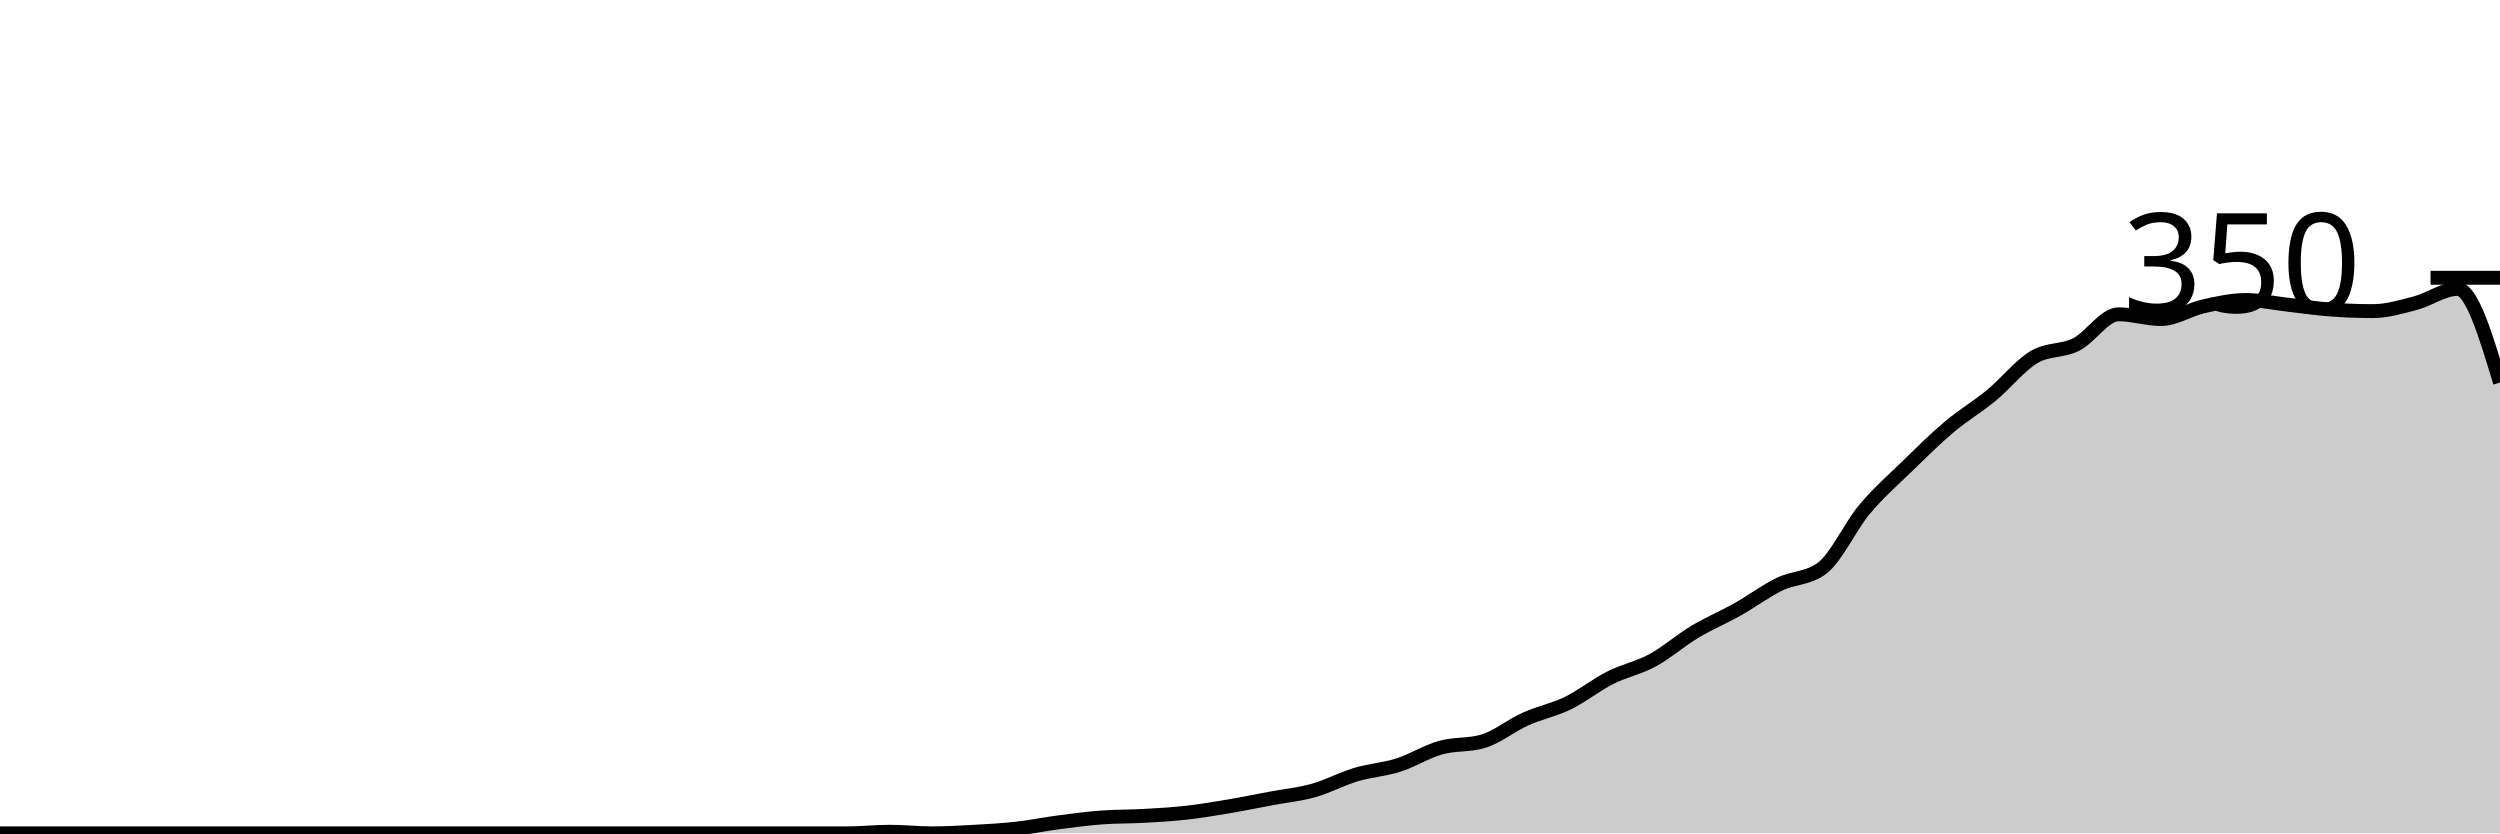
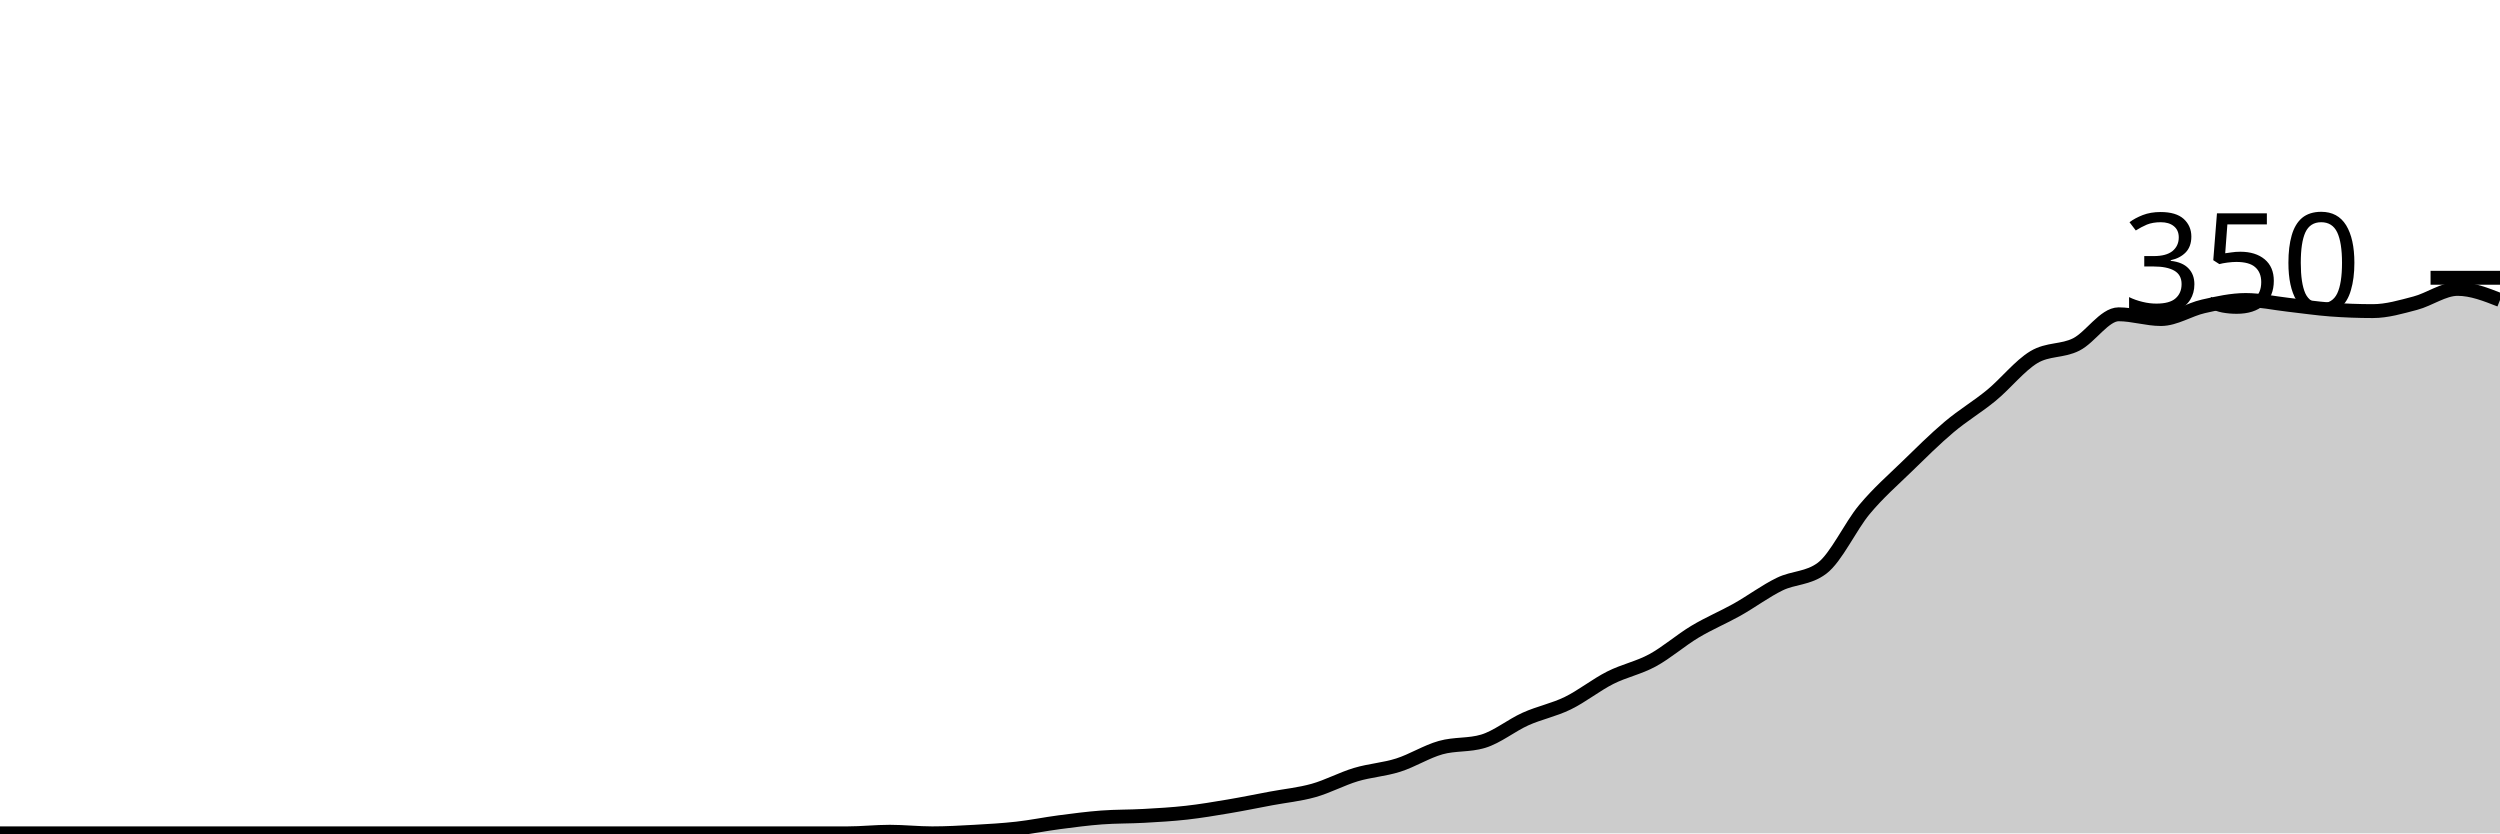
<svg xmlns="http://www.w3.org/2000/svg" viewBox="0 0 180 60">
  <g transform="translate(0,20)">
-     <path class="area" fill="rgba(0, 0, 0, 0.2)" d="M0,40C1.017,40,2.034,40,3.051,40C4.068,40,5.085,40,6.102,40C7.119,40,8.136,40,9.153,40C10.169,40,11.186,40,12.203,40C13.22,40,14.237,40,15.254,40C16.271,40,17.288,40,18.305,40C19.322,40,20.339,40,21.356,40C22.373,40,23.39,40,24.407,40C25.424,40,26.441,40,27.458,40C28.475,40,29.492,40,30.508,40C31.525,40,32.542,40,33.559,40C34.576,40,35.593,40,36.61,40C37.627,40,38.644,40,39.661,40C40.678,40,41.695,40,42.712,40C43.729,40,44.746,40,45.763,40C46.78,40,47.797,40,48.814,40C49.831,40,50.847,40,51.864,40C52.881,40,53.898,40,54.915,40C55.932,40,56.949,40,57.966,40C58.983,40,60,40,61.017,40C62.034,40,63.051,39.886,64.068,39.886C65.085,39.886,66.102,40,67.119,40C68.136,40,69.153,39.943,70.169,39.886C71.186,39.829,72.203,39.771,73.22,39.657C74.237,39.543,75.254,39.333,76.271,39.2C77.288,39.067,78.305,38.933,79.322,38.857C80.339,38.781,81.356,38.8,82.373,38.743C83.39,38.686,84.407,38.629,85.424,38.514C86.441,38.4,87.458,38.229,88.475,38.057C89.492,37.886,90.508,37.676,91.525,37.486C92.542,37.295,93.559,37.2,94.576,36.914C95.593,36.629,96.61,36.076,97.627,35.771C98.644,35.467,99.661,35.41,100.678,35.086C101.695,34.762,102.712,34.114,103.729,33.829C104.746,33.543,105.763,33.676,106.78,33.371C107.797,33.067,108.814,32.229,109.831,31.771C110.847,31.314,111.864,31.124,112.881,30.629C113.898,30.133,114.915,29.314,115.932,28.8C116.949,28.286,117.966,28.095,118.983,27.543C120,26.99,121.017,26.095,122.034,25.486C123.051,24.876,124.068,24.457,125.085,23.886C126.102,23.314,127.119,22.552,128.136,22.057C129.153,21.562,130.169,21.676,131.186,20.914C132.203,20.152,133.22,17.905,134.237,16.686C135.254,15.467,136.271,14.59,137.288,13.6C138.305,12.61,139.322,11.6,140.339,10.743C141.356,9.886,142.373,9.295,143.39,8.457C144.407,7.619,145.424,6.324,146.441,5.714C147.458,5.105,148.475,5.314,149.492,4.8C150.508,4.286,151.525,2.629,152.542,2.629C153.559,2.629,154.576,2.971,155.593,2.971C156.61,2.971,157.627,2.286,158.644,2.057C159.661,1.829,160.678,1.6,161.695,1.6C162.712,1.6,163.729,1.829,164.746,1.943C165.763,2.057,166.78,2.21,167.797,2.286C168.814,2.362,169.831,2.4,170.847,2.4C171.864,2.4,172.881,2.095,173.898,1.829C174.915,1.562,175.932,0.8,176.949,0.8C177.966,0.8,178.983,4.171,180,7.543L180,40C178.983,40,177.966,40,176.949,40C175.932,40,174.915,40,173.898,40C172.881,40,171.864,40,170.847,40C169.831,40,168.814,40,167.797,40C166.78,40,165.763,40,164.746,40C163.729,40,162.712,40,161.695,40C160.678,40,159.661,40,158.644,40C157.627,40,156.61,40,155.593,40C154.576,40,153.559,40,152.542,40C151.525,40,150.508,40,149.492,40C148.475,40,147.458,40,146.441,40C145.424,40,144.407,40,143.39,40C142.373,40,141.356,40,140.339,40C139.322,40,138.305,40,137.288,40C136.271,40,135.254,40,134.237,40C133.22,40,132.203,40,131.186,40C130.169,40,129.153,40,128.136,40C127.119,40,126.102,40,125.085,40C124.068,40,123.051,40,122.034,40C121.017,40,120,40,118.983,40C117.966,40,116.949,40,115.932,40C114.915,40,113.898,40,112.881,40C111.864,40,110.847,40,109.831,40C108.814,40,107.797,40,106.78,40C105.763,40,104.746,40,103.729,40C102.712,40,101.695,40,100.678,40C99.661,40,98.644,40,97.627,40C96.61,40,95.593,40,94.576,40C93.559,40,92.542,40,91.525,40C90.508,40,89.492,40,88.475,40C87.458,40,86.441,40,85.424,40C84.407,40,83.39,40,82.373,40C81.356,40,80.339,40,79.322,40C78.305,40,77.288,40,76.271,40C75.254,40,74.237,40,73.22,40C72.203,40,71.186,40,70.169,40C69.153,40,68.136,40,67.119,40C66.102,40,65.085,40,64.068,40C63.051,40,62.034,40,61.017,40C60,40,58.983,40,57.966,40C56.949,40,55.932,40,54.915,40C53.898,40,52.881,40,51.864,40C50.847,40,49.831,40,48.814,40C47.797,40,46.78,40,45.763,40C44.746,40,43.729,40,42.712,40C41.695,40,40.678,40,39.661,40C38.644,40,37.627,40,36.61,40C35.593,40,34.576,40,33.559,40C32.542,40,31.525,40,30.508,40C29.492,40,28.475,40,27.458,40C26.441,40,25.424,40,24.407,40C23.39,40,22.373,40,21.356,40C20.339,40,19.322,40,18.305,40C17.288,40,16.271,40,15.254,40C14.237,40,13.22,40,12.203,40C11.186,40,10.169,40,9.153,40C8.136,40,7.119,40,6.102,40C5.085,40,4.068,40,3.051,40C2.034,40,1.017,40,0,40Z" />
-     <path class="line" stroke="black" fill="none" d="M0,40C1.017,40,2.034,40,3.051,40C4.068,40,5.085,40,6.102,40C7.119,40,8.136,40,9.153,40C10.169,40,11.186,40,12.203,40C13.22,40,14.237,40,15.254,40C16.271,40,17.288,40,18.305,40C19.322,40,20.339,40,21.356,40C22.373,40,23.39,40,24.407,40C25.424,40,26.441,40,27.458,40C28.475,40,29.492,40,30.508,40C31.525,40,32.542,40,33.559,40C34.576,40,35.593,40,36.61,40C37.627,40,38.644,40,39.661,40C40.678,40,41.695,40,42.712,40C43.729,40,44.746,40,45.763,40C46.78,40,47.797,40,48.814,40C49.831,40,50.847,40,51.864,40C52.881,40,53.898,40,54.915,40C55.932,40,56.949,40,57.966,40C58.983,40,60,40,61.017,40C62.034,40,63.051,39.886,64.068,39.886C65.085,39.886,66.102,40,67.119,40C68.136,40,69.153,39.943,70.169,39.886C71.186,39.829,72.203,39.771,73.22,39.657C74.237,39.543,75.254,39.333,76.271,39.2C77.288,39.067,78.305,38.933,79.322,38.857C80.339,38.781,81.356,38.8,82.373,38.743C83.39,38.686,84.407,38.629,85.424,38.514C86.441,38.4,87.458,38.229,88.475,38.057C89.492,37.886,90.508,37.676,91.525,37.486C92.542,37.295,93.559,37.2,94.576,36.914C95.593,36.629,96.61,36.076,97.627,35.771C98.644,35.467,99.661,35.41,100.678,35.086C101.695,34.762,102.712,34.114,103.729,33.829C104.746,33.543,105.763,33.676,106.78,33.371C107.797,33.067,108.814,32.229,109.831,31.771C110.847,31.314,111.864,31.124,112.881,30.629C113.898,30.133,114.915,29.314,115.932,28.8C116.949,28.286,117.966,28.095,118.983,27.543C120,26.99,121.017,26.095,122.034,25.486C123.051,24.876,124.068,24.457,125.085,23.886C126.102,23.314,127.119,22.552,128.136,22.057C129.153,21.562,130.169,21.676,131.186,20.914C132.203,20.152,133.22,17.905,134.237,16.686C135.254,15.467,136.271,14.59,137.288,13.6C138.305,12.61,139.322,11.6,140.339,10.743C141.356,9.886,142.373,9.295,143.39,8.457C144.407,7.619,145.424,6.324,146.441,5.714C147.458,5.105,148.475,5.314,149.492,4.8C150.508,4.286,151.525,2.629,152.542,2.629C153.559,2.629,154.576,2.971,155.593,2.971C156.61,2.971,157.627,2.286,158.644,2.057C159.661,1.829,160.678,1.6,161.695,1.6C162.712,1.6,163.729,1.829,164.746,1.943C165.763,2.057,166.78,2.21,167.797,2.286C168.814,2.362,169.831,2.4,170.847,2.4C171.864,2.4,172.881,2.095,173.898,1.829C174.915,1.562,175.932,0.8,176.949,0.8C177.966,0.8,178.983,4.171,180,7.543" />
+     <path class="area" fill="rgba(0, 0, 0, 0.2)" d="M0,40C1.017,40,2.034,40,3.051,40C4.068,40,5.085,40,6.102,40C7.119,40,8.136,40,9.153,40C10.169,40,11.186,40,12.203,40C13.22,40,14.237,40,15.254,40C16.271,40,17.288,40,18.305,40C19.322,40,20.339,40,21.356,40C22.373,40,23.39,40,24.407,40C25.424,40,26.441,40,27.458,40C28.475,40,29.492,40,30.508,40C31.525,40,32.542,40,33.559,40C34.576,40,35.593,40,36.61,40C37.627,40,38.644,40,39.661,40C40.678,40,41.695,40,42.712,40C43.729,40,44.746,40,45.763,40C46.78,40,47.797,40,48.814,40C49.831,40,50.847,40,51.864,40C52.881,40,53.898,40,54.915,40C55.932,40,56.949,40,57.966,40C58.983,40,60,40,61.017,40C62.034,40,63.051,39.886,64.068,39.886C65.085,39.886,66.102,40,67.119,40C68.136,40,69.153,39.943,70.169,39.886C71.186,39.829,72.203,39.771,73.22,39.657C74.237,39.543,75.254,39.333,76.271,39.2C77.288,39.067,78.305,38.933,79.322,38.857C80.339,38.781,81.356,38.8,82.373,38.743C83.39,38.686,84.407,38.629,85.424,38.514C86.441,38.4,87.458,38.229,88.475,38.057C89.492,37.886,90.508,37.676,91.525,37.486C92.542,37.295,93.559,37.2,94.576,36.914C95.593,36.629,96.61,36.076,97.627,35.771C98.644,35.467,99.661,35.41,100.678,35.086C101.695,34.762,102.712,34.114,103.729,33.829C104.746,33.543,105.763,33.676,106.78,33.371C107.797,33.067,108.814,32.229,109.831,31.771C110.847,31.314,111.864,31.124,112.881,30.629C113.898,30.133,114.915,29.314,115.932,28.8C116.949,28.286,117.966,28.095,118.983,27.543C120,26.99,121.017,26.095,122.034,25.486C123.051,24.876,124.068,24.457,125.085,23.886C126.102,23.314,127.119,22.552,128.136,22.057C129.153,21.562,130.169,21.676,131.186,20.914C132.203,20.152,133.22,17.905,134.237,16.686C135.254,15.467,136.271,14.59,137.288,13.6C138.305,12.61,139.322,11.6,140.339,10.743C141.356,9.886,142.373,9.295,143.39,8.457C144.407,7.619,145.424,6.324,146.441,5.714C147.458,5.105,148.475,5.314,149.492,4.8C150.508,4.286,151.525,2.629,152.542,2.629C153.559,2.629,154.576,2.971,155.593,2.971C156.61,2.971,157.627,2.286,158.644,2.057C159.661,1.829,160.678,1.6,161.695,1.6C162.712,1.6,163.729,1.829,164.746,1.943C165.763,2.057,166.78,2.21,167.797,2.286C168.814,2.362,169.831,2.4,170.847,2.4C171.864,2.4,172.881,2.095,173.898,1.829C174.915,1.562,175.932,0.8,176.949,0.8C177.966,0.8,178.983,1.2,180,1.6L180,40C178.983,40,177.966,40,176.949,40C175.932,40,174.915,40,173.898,40C172.881,40,171.864,40,170.847,40C169.831,40,168.814,40,167.797,40C166.78,40,165.763,40,164.746,40C163.729,40,162.712,40,161.695,40C160.678,40,159.661,40,158.644,40C157.627,40,156.61,40,155.593,40C154.576,40,153.559,40,152.542,40C151.525,40,150.508,40,149.492,40C148.475,40,147.458,40,146.441,40C145.424,40,144.407,40,143.39,40C142.373,40,141.356,40,140.339,40C139.322,40,138.305,40,137.288,40C136.271,40,135.254,40,134.237,40C133.22,40,132.203,40,131.186,40C130.169,40,129.153,40,128.136,40C127.119,40,126.102,40,125.085,40C124.068,40,123.051,40,122.034,40C121.017,40,120,40,118.983,40C117.966,40,116.949,40,115.932,40C114.915,40,113.898,40,112.881,40C111.864,40,110.847,40,109.831,40C108.814,40,107.797,40,106.78,40C105.763,40,104.746,40,103.729,40C102.712,40,101.695,40,100.678,40C99.661,40,98.644,40,97.627,40C96.61,40,95.593,40,94.576,40C93.559,40,92.542,40,91.525,40C90.508,40,89.492,40,88.475,40C87.458,40,86.441,40,85.424,40C84.407,40,83.39,40,82.373,40C81.356,40,80.339,40,79.322,40C78.305,40,77.288,40,76.271,40C75.254,40,74.237,40,73.22,40C72.203,40,71.186,40,70.169,40C69.153,40,68.136,40,67.119,40C66.102,40,65.085,40,64.068,40C63.051,40,62.034,40,61.017,40C60,40,58.983,40,57.966,40C56.949,40,55.932,40,54.915,40C53.898,40,52.881,40,51.864,40C50.847,40,49.831,40,48.814,40C47.797,40,46.78,40,45.763,40C44.746,40,43.729,40,42.712,40C41.695,40,40.678,40,39.661,40C38.644,40,37.627,40,36.61,40C35.593,40,34.576,40,33.559,40C32.542,40,31.525,40,30.508,40C29.492,40,28.475,40,27.458,40C26.441,40,25.424,40,24.407,40C23.39,40,22.373,40,21.356,40C20.339,40,19.322,40,18.305,40C17.288,40,16.271,40,15.254,40C14.237,40,13.22,40,12.203,40C11.186,40,10.169,40,9.153,40C8.136,40,7.119,40,6.102,40C5.085,40,4.068,40,3.051,40C2.034,40,1.017,40,0,40Z" />
+     <path class="line" stroke="black" fill="none" d="M0,40C1.017,40,2.034,40,3.051,40C4.068,40,5.085,40,6.102,40C7.119,40,8.136,40,9.153,40C10.169,40,11.186,40,12.203,40C13.22,40,14.237,40,15.254,40C16.271,40,17.288,40,18.305,40C19.322,40,20.339,40,21.356,40C22.373,40,23.39,40,24.407,40C25.424,40,26.441,40,27.458,40C28.475,40,29.492,40,30.508,40C31.525,40,32.542,40,33.559,40C34.576,40,35.593,40,36.61,40C37.627,40,38.644,40,39.661,40C40.678,40,41.695,40,42.712,40C43.729,40,44.746,40,45.763,40C46.78,40,47.797,40,48.814,40C49.831,40,50.847,40,51.864,40C52.881,40,53.898,40,54.915,40C55.932,40,56.949,40,57.966,40C58.983,40,60,40,61.017,40C62.034,40,63.051,39.886,64.068,39.886C65.085,39.886,66.102,40,67.119,40C68.136,40,69.153,39.943,70.169,39.886C71.186,39.829,72.203,39.771,73.22,39.657C74.237,39.543,75.254,39.333,76.271,39.2C77.288,39.067,78.305,38.933,79.322,38.857C80.339,38.781,81.356,38.8,82.373,38.743C83.39,38.686,84.407,38.629,85.424,38.514C86.441,38.4,87.458,38.229,88.475,38.057C89.492,37.886,90.508,37.676,91.525,37.486C92.542,37.295,93.559,37.2,94.576,36.914C95.593,36.629,96.61,36.076,97.627,35.771C98.644,35.467,99.661,35.41,100.678,35.086C101.695,34.762,102.712,34.114,103.729,33.829C104.746,33.543,105.763,33.676,106.78,33.371C107.797,33.067,108.814,32.229,109.831,31.771C110.847,31.314,111.864,31.124,112.881,30.629C113.898,30.133,114.915,29.314,115.932,28.8C116.949,28.286,117.966,28.095,118.983,27.543C120,26.99,121.017,26.095,122.034,25.486C123.051,24.876,124.068,24.457,125.085,23.886C126.102,23.314,127.119,22.552,128.136,22.057C129.153,21.562,130.169,21.676,131.186,20.914C132.203,20.152,133.22,17.905,134.237,16.686C135.254,15.467,136.271,14.59,137.288,13.6C138.305,12.61,139.322,11.6,140.339,10.743C141.356,9.886,142.373,9.295,143.39,8.457C144.407,7.619,145.424,6.324,146.441,5.714C147.458,5.105,148.475,5.314,149.492,4.8C150.508,4.286,151.525,2.629,152.542,2.629C153.559,2.629,154.576,2.971,155.593,2.971C156.61,2.971,157.627,2.286,158.644,2.057C159.661,1.829,160.678,1.6,161.695,1.6C162.712,1.6,163.729,1.829,164.746,1.943C165.763,2.057,166.78,2.21,167.797,2.286C168.814,2.362,169.831,2.4,170.847,2.4C171.864,2.4,172.881,2.095,173.898,1.829C174.915,1.562,175.932,0.8,176.949,0.8C177.966,0.8,178.983,1.2,180,1.6" />
    <path class="axis-ceiling" stroke-width="1" stroke="black" fill="none" d="M175,0L180,0" />
    <text class="axis-ceiling-label" font-family="sans-serif" text-anchor="end" font-size="10px" x="170" y="2.5">350</text>
  </g>
</svg>
